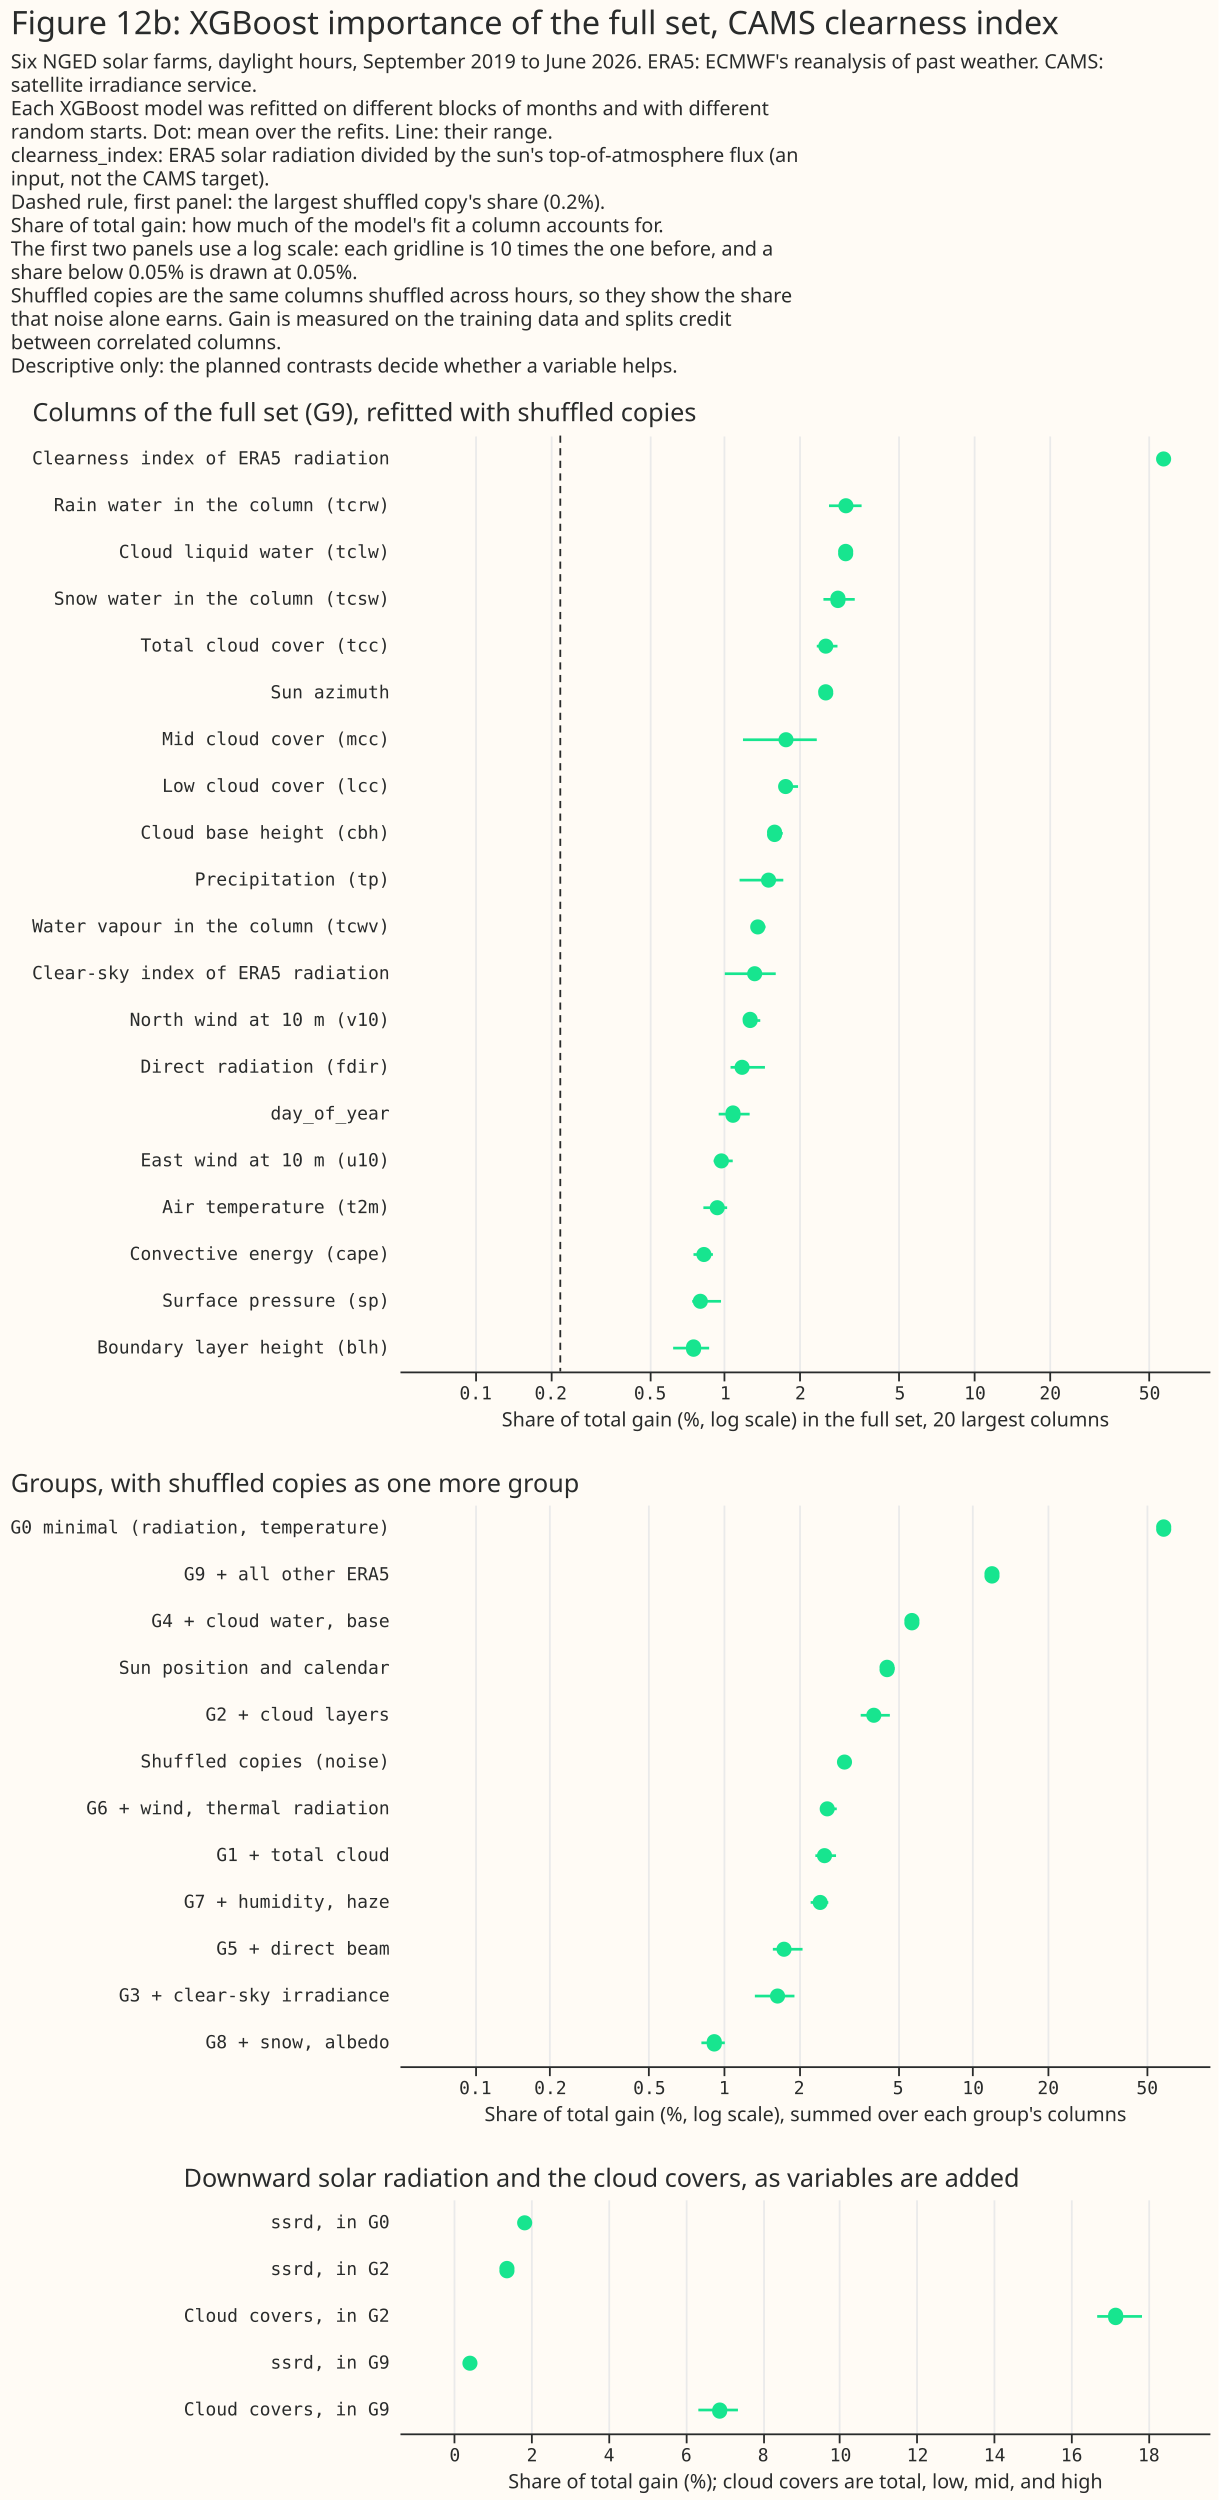
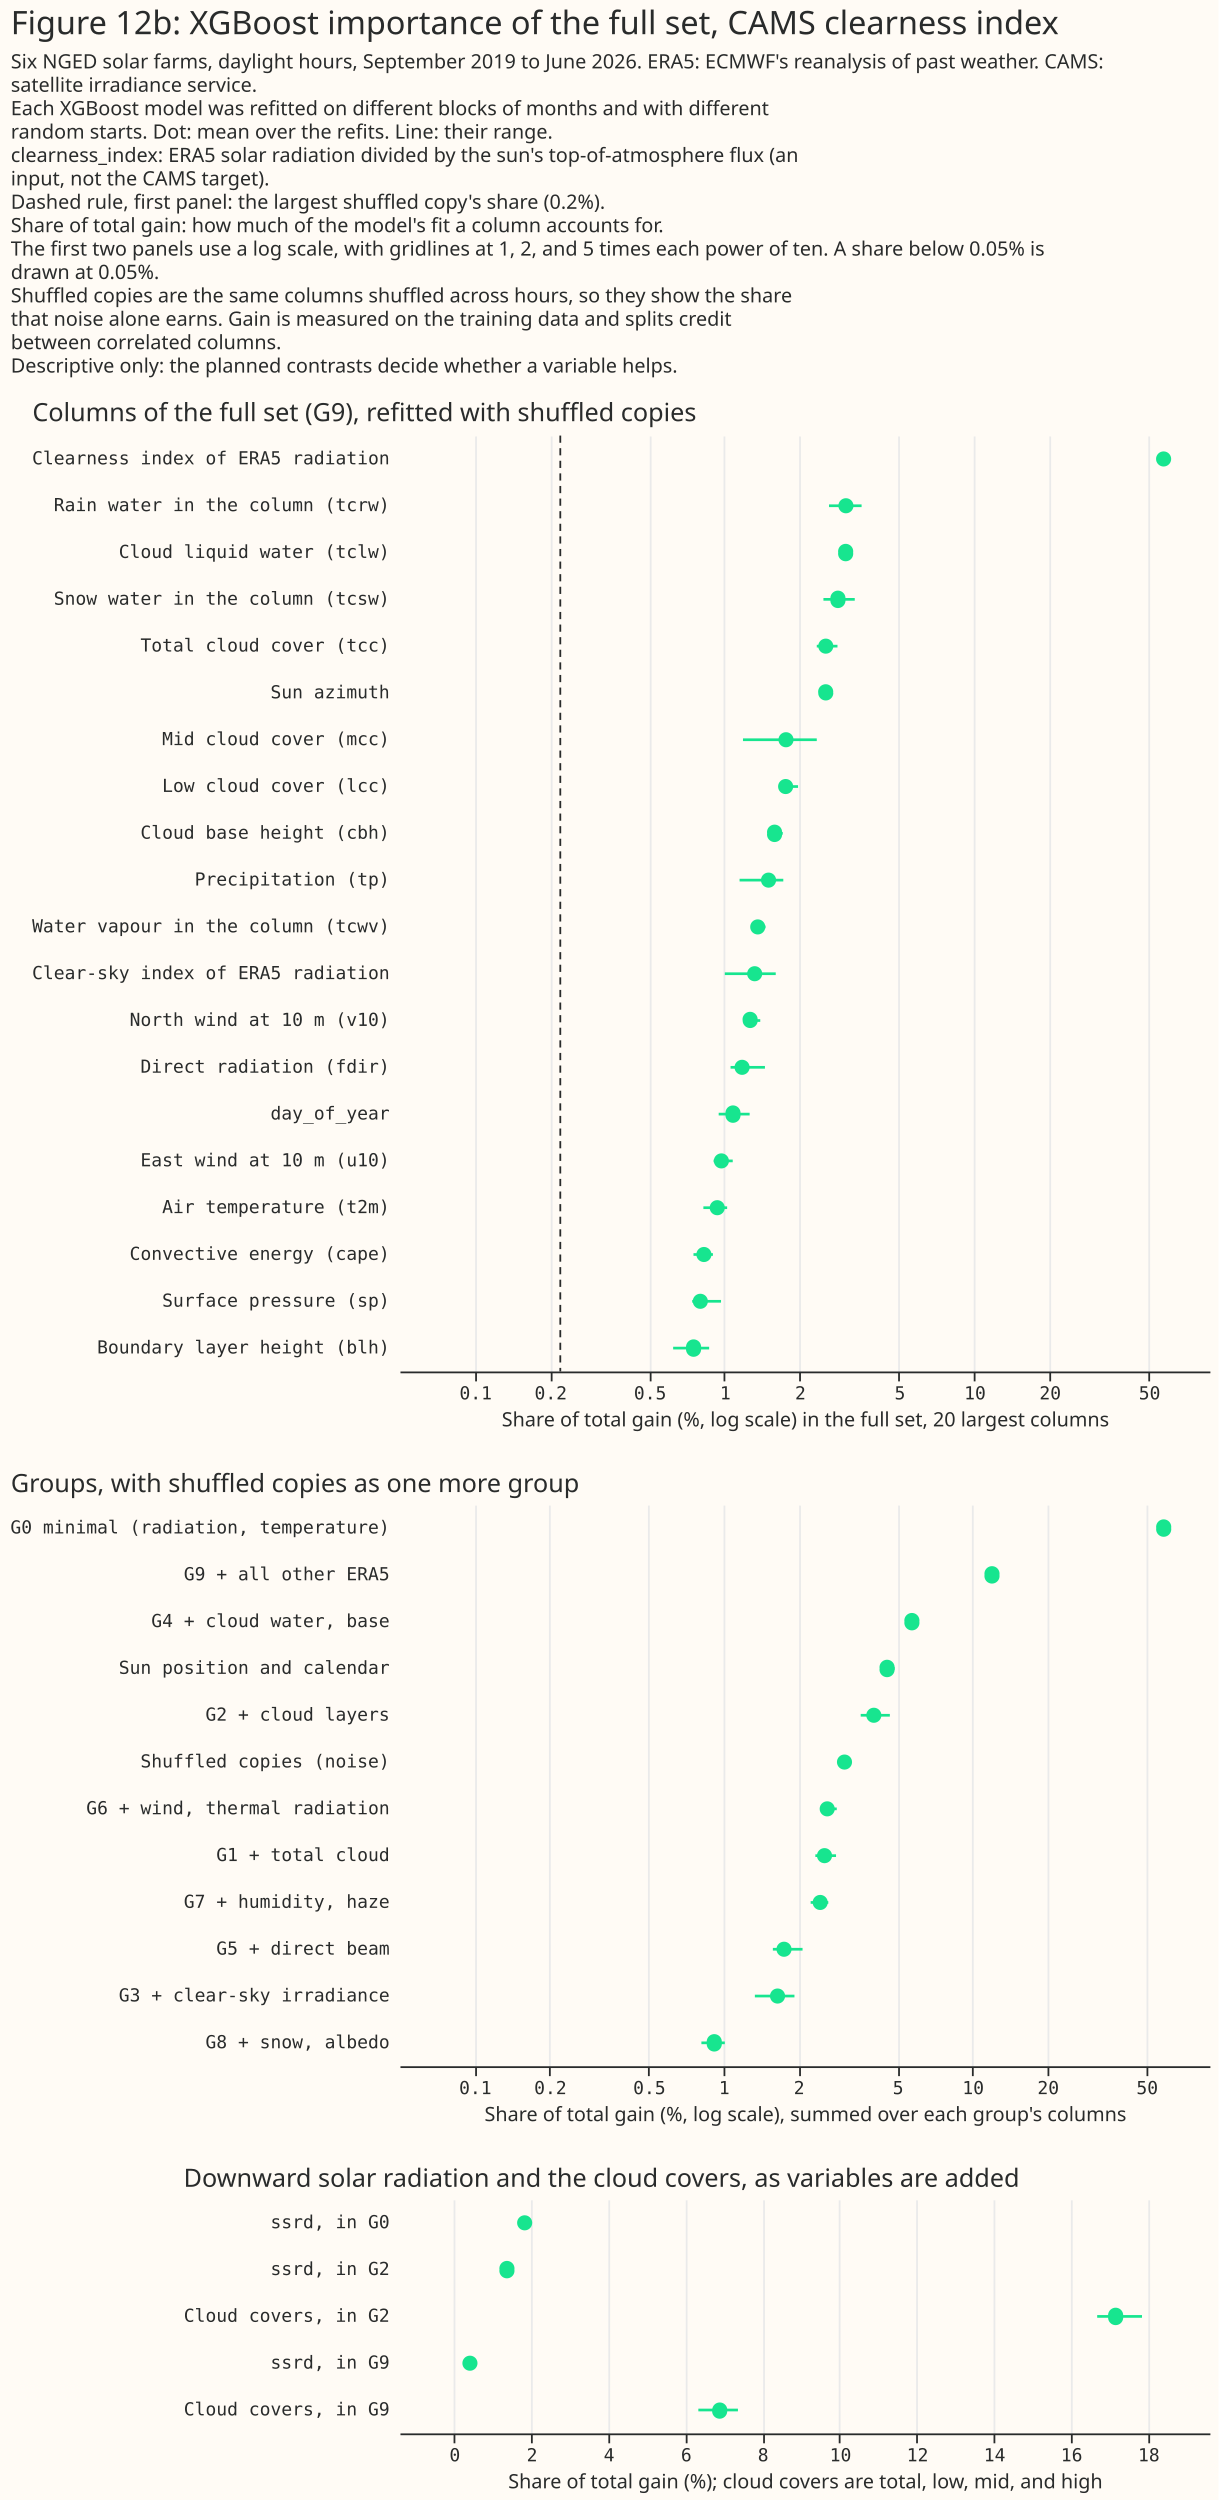
<svg xmlns="http://www.w3.org/2000/svg" width="677" height="1389" class="marks" viewBox="0 0 677 1389">
  <path fill="#fffbf5" d="M0 0h677v1389H0z" />
  <g fill="none" stroke-miterlimit="10" aria-roledescription="group mark container" class="mark-group role-frame root">
    <path d="M222 242h450z" aria-hidden="true" class="background" />
    <g aria-roledescription="group mark container" class="mark-group role-scope concat_0_group">
      <path fill="#fffbf5" d="M222 242h450v520H222Z" aria-hidden="true" class="background" />
      <g aria-hidden="true" class="mark-group role-axis">
        <path stroke="#eaeaea" d="M264.5 762.5v-520m42 520v-520m55 520v-520m41 520v-520m42 520v-520m55 520v-520m42 520v-520m42 520v-520m55 520v-520" class="mark-rule role-axis-grid" pointer-events="none" />
      </g>
      <g aria-label="X-axis titled 'Share of total gain (%, log scale) in the full set, 20 largest columns' for a log scale with values from 0.05 to 87.6517477819" aria-roledescription="axis" class="mark-group role-axis" pointer-events="none">
        <path stroke="#292b2b" d="M264.5 762.5v5m42-5v5m55-5v5m41-5v5m42-5v5m55-5v5m42-5v5m42-5v5m55-5v5" class="mark-rule role-axis-tick" />
        <g fill="#292b2b" class="mark-text role-axis-label" font-family="Matter Semi Mono, Roboto Mono, monospace" font-size="10" text-anchor="middle">
          <text transform="translate(264.3 777.5)">0.1</text>
          <text transform="translate(306 777.5)">0.2</text>
          <text transform="translate(361.2 777.5)">0.5</text>
          <text transform="translate(403 777.5)">1</text>
          <text transform="translate(444.7 777.5)">2</text>
          <text transform="translate(500 777.5)">5</text>
          <text transform="translate(541.7 777.5)">10</text>
          <text transform="translate(583.5 777.5)">20</text>
          <text transform="translate(638.7 777.5)">50</text>
        </g>
        <path stroke="#292b2b" d="M222.5 762.5h450" class="mark-rule role-axis-domain" />
        <text fill="#292b2b" class="mark-text role-axis-title" font-family="Matter XH, DM Sans, sans-serif" font-size="11" text-anchor="middle" transform="translate(447.5 792.5)">Share of total gain (%, log scale) in the full set, 20 largest columns</text>
      </g>
      <g aria-label="Y-axis for a discrete scale with 20 values: Clearness index of ERA5 radiation, Rain water in the column (tcrw), Cloud liquid water (tclw), Snow water in the column (tcsw), Total cloud cover (tcc), ending with Boundary layer height (blh)" aria-roledescription="axis" class="mark-group role-axis">
        <g fill="#292b2b" class="mark-text role-axis-label" font-family="Matter Semi Mono, Roboto Mono, monospace" font-size="10" pointer-events="none" text-anchor="end">
          <text transform="translate(216.5 258)">Clearness index of ERA5 radiation</text>
          <text transform="translate(216.5 284)">Rain water in the column (tcrw)</text>
          <text transform="translate(216.5 310)">Cloud liquid water (tclw)</text>
          <text transform="translate(216.5 336)">Snow water in the column (tcsw)</text>
          <text transform="translate(216.5 362)">Total cloud cover (tcc)</text>
          <text transform="translate(216.5 388)">Sun azimuth</text>
          <text transform="translate(216.5 414)">Mid cloud cover (mcc)</text>
          <text transform="translate(216.5 440)">Low cloud cover (lcc)</text>
          <text transform="translate(216.5 466)">Cloud base height (cbh)</text>
          <text transform="translate(216.5 492)">Precipitation (tp)</text>
          <text transform="translate(216.5 518)">Water vapour in the column (tcwv)</text>
          <text transform="translate(216.5 544)">Clear-sky index of ERA5 radiation</text>
          <text transform="translate(216.5 570)">North wind at 10 m (v10)</text>
          <text transform="translate(216.5 596)">Direct radiation (fdir)</text>
          <text transform="translate(216.5 622)">day_of_year</text>
          <text transform="translate(216.5 648)">East wind at 10 m (u10)</text>
          <text transform="translate(216.5 674)">Air temperature (t2m)</text>
          <text transform="translate(216.5 700)">Convective energy (cape)</text>
          <text transform="translate(216.5 726)">Surface pressure (sp)</text>
          <text transform="translate(216.5 752)">Boundary layer height (blh)</text>
        </g>
      </g>
      <path stroke="#292b2b" stroke-dasharray="4,3" d="M311.3 242v520" aria-hidden="true" class="mark-rule role-mark concat_0_layer_0_marks" />
      <path stroke="#17e58f" stroke-width="1.5" d="M644.5 255h3m-186.9 26h18.1m-12.6 26h7.3m-15.9 26h17.4m-21.1 26h11.5m-8 26h4.2m-48.7 26h41m-21 26h10.6m-15.2 26h6.7m-24 26h24.3m-17.5 26h7.6m-22.6 26H431m-18 26h9.4m-16.5 26H425m-25.7 26h17.2m-20 26h10.6m-16.3 26H404m-18.7 26h10.8m-11.5 26h16M374 749h20" aria-hidden="true" class="mark-rule role-mark concat_0_layer_1_marks" />
      <path fill="#17e58f" d="M650.7 255a4.2 4.2 0 1 1-8.4 0 4.2 4.2 0 1 1 8.4 0m-176.5 26a4.2 4.2 0 1 1-8.4 0 4.2 4.2 0 1 1 8.4 0m-.2 26a4.2 4.2 0 1 1-8.3 0 4.2 4.2 0 1 1 8.3 0m-4.3 26a4.2 4.2 0 1 1-8.3 0 4.2 4.2 0 1 1 8.3 0m-6.7 26a4.2 4.2 0 1 1-8.4 0 4.2 4.2 0 1 1 8.4 0m0 26a4.2 4.2 0 1 1-8.4 0 4.2 4.2 0 1 1 8.3 0m-22 26a4.2 4.2 0 1 1-8.4 0 4.2 4.2 0 1 1 8.4 0m-.2 26a4.2 4.2 0 1 1-8.4 0 4.2 4.2 0 1 1 8.4 0m-6.2 26a4.2 4.2 0 1 1-8.3 0 4.2 4.2 0 1 1 8.3 0m-3.3 26a4.2 4.2 0 1 1-8.4 0 4.2 4.2 0 1 1 8.4 0m-6 26a4.2 4.2 0 1 1-8.4 0 4.2 4.2 0 1 1 8.4 0m-1.7 26a4.2 4.2 0 1 1-8.4 0 4.2 4.2 0 1 1 8.4 0m-2.5 26a4.2 4.2 0 1 1-8.4 0 4.2 4.2 0 1 1 8.3 0m-4.4 26a4.2 4.2 0 1 1-8.4 0 4.2 4.2 0 1 1 8.4 0m-5.1 26a4.2 4.2 0 1 1-8.3 0 4.2 4.2 0 1 1 8.3 0m-6.4 26a4.2 4.2 0 1 1-8.4 0 4.2 4.2 0 1 1 8.4 0m-2.3 26a4.2 4.2 0 1 1-8.4 0 4.2 4.2 0 1 1 8.4 0m-7.4 26a4.2 4.2 0 1 1-8.4 0 4.2 4.2 0 1 1 8.4 0m-2 26a4.2 4.2 0 1 1-8.4 0 4.2 4.2 0 1 1 8.4 0m-3.8 26a4.2 4.2 0 1 1-8.3 0 4.2 4.2 0 1 1 8.3 0" aria-hidden="true" class="mark-symbol role-mark concat_0_layer_2_marks" />
      <g class="mark-group role-title">
        <text fill="#292b2b" aria-label="Title text 'Columns of the full set (G9), refitted with shuffled copies'" aria-roledescription="title" class="mark-text role-title-text" font-family="Matter XH, DM Sans, sans-serif" font-size="14" pointer-events="none" transform="translate(18 234)">Columns of the full set (G9), refitted with shuffled copies</text>
      </g>
    </g>
    <g aria-roledescription="group mark container" class="mark-group role-scope concat_1_group">
      <path fill="#fffbf5" d="M222 836h450v312H222Z" aria-hidden="true" class="background" />
      <g aria-hidden="true" class="mark-group role-axis">
        <path stroke="#eaeaea" d="M264.5 1148.5v-312m41 312v-312m55 312v-312m42 312v-312m42 312v-312m55 312v-312m41 312v-312m42 312v-312m55 312v-312" class="mark-rule role-axis-grid" pointer-events="none" />
      </g>
      <g aria-label="X-axis titled 'Share of total gain (%, log scale), summed over each group's columns' for a log scale with values from 0.05 to 89.7174286944" aria-roledescription="axis" class="mark-group role-axis" pointer-events="none">
        <path stroke="#292b2b" d="M264.5 1148.5v5m41-5v5m55-5v5m42-5v5m42-5v5m55-5v5m41-5v5m42-5v5m55-5v5" class="mark-rule role-axis-tick" />
        <g fill="#292b2b" class="mark-text role-axis-label" font-family="Matter Semi Mono, Roboto Mono, monospace" font-size="10" text-anchor="middle">
          <text transform="translate(264.1 1163.5)">0.1</text>
          <text transform="translate(305.8 1163.5)">0.2</text>
          <text transform="translate(360.8 1163.5)">0.5</text>
          <text transform="translate(402.4 1163.5)">1</text>
          <text transform="translate(444 1163.5)">2</text>
          <text transform="translate(499 1163.5)">5</text>
          <text transform="translate(540.7 1163.5)">10</text>
          <text transform="translate(582.4 1163.5)">20</text>
          <text transform="translate(637.4 1163.5)">50</text>
        </g>
        <path stroke="#292b2b" d="M222.5 1148.5h450" class="mark-rule role-axis-domain" />
        <text fill="#292b2b" class="mark-text role-axis-title" font-family="Matter XH, DM Sans, sans-serif" font-size="11" text-anchor="middle" transform="translate(447.5 1178.5)">Share of total gain (%, log scale), summed over each group's columns</text>
      </g>
      <g aria-label="Y-axis for a discrete scale with 12 values: G0 minimal (radiation, temperature), G9 + all other ERA5, G4 + cloud water, base, Sun position and calendar, G2 + cloud layers, ending with G8 + snow, albedo" aria-roledescription="axis" class="mark-group role-axis">
        <g fill="#292b2b" class="mark-text role-axis-label" font-family="Matter Semi Mono, Roboto Mono, monospace" font-size="10" pointer-events="none" text-anchor="end">
          <text transform="translate(216.5 852)">G0 minimal (radiation, temperature)</text>
          <text transform="translate(216.5 878)">G9 + all other ERA5</text>
          <text transform="translate(216.5 904)">G4 + cloud water, base</text>
          <text transform="translate(216.5 930)">Sun position and calendar</text>
          <text transform="translate(216.5 956)">G2 + cloud layers</text>
          <text transform="translate(216.5 982)">Shuffled copies (noise)</text>
          <text transform="translate(216.5 1008)">G6 + wind, thermal radiation</text>
          <text transform="translate(216.5 1034)">G1 + total cloud</text>
          <text transform="translate(216.5 1060)">G7 + humidity, haze</text>
          <text transform="translate(216.5 1086)">G5 + direct beam</text>
          <text transform="translate(216.5 1112)">G3 + clear-sky irradiance</text>
          <text transform="translate(216.5 1138)">G8 + snow, albedo</text>
        </g>
      </g>
      <path stroke="#17e58f" stroke-width="1.5" d="M644.6 849h3m-99.4 26h6m-49.3 26h3.9m-19.3 26h7.6m-18.9 26h16.2m-27.1 26h5.3m-16.1 26h8.4m-11.9 26h11.5m-14.1 26h9.8m-30.8 26h16.5m-26.5 26h22m-51.7 26h13" aria-hidden="true" class="mark-rule role-mark concat_1_layer_0_marks" />
      <path fill="#17e58f" d="M650.7 849a4.2 4.2 0 1 1-8.3 0 4.2 4.2 0 1 1 8.3 0m-95.4 26a4.2 4.2 0 1 1-8.3 0 4.2 4.2 0 1 1 8.3 0m-44.5 26a4.2 4.2 0 1 1-8.3 0 4.2 4.2 0 1 1 8.3 0M497 927a4.2 4.2 0 1 1-8.3 0 4.2 4.2 0 1 1 8.3 0m-7.3 26a4.2 4.2 0 1 1-8.4 0 4.2 4.2 0 1 1 8.4 0m-16.3 26a4.2 4.2 0 1 1-8.4 0 4.2 4.2 0 1 1 8.4 0m-9.6 26a4.2 4.2 0 1 1-8.4 0 4.2 4.2 0 1 1 8.4 0m-1.5 26a4.2 4.2 0 1 1-8.4 0 4.2 4.2 0 1 1 8.4 0m-2.4 26a4.2 4.2 0 1 1-8.4 0 4.2 4.2 0 1 1 8.4 0m-20.1 26a4.2 4.2 0 1 1-8.4 0 4.2 4.2 0 1 1 8.4 0m-3.6 26a4.2 4.2 0 1 1-8.4 0 4.2 4.2 0 1 1 8.4 0m-35.2 26a4.2 4.2 0 1 1-8.3 0 4.2 4.2 0 1 1 8.3 0" aria-hidden="true" class="mark-symbol role-mark concat_1_layer_1_marks" />
      <g class="mark-group role-title">
        <text fill="#292b2b" aria-label="Title text 'Groups, with shuffled copies as one more group'" aria-roledescription="title" class="mark-text role-title-text" font-family="Matter XH, DM Sans, sans-serif" font-size="14" pointer-events="none" transform="translate(6 829)">Groups, with shuffled copies as one more group</text>
      </g>
    </g>
    <g aria-roledescription="group mark container" class="mark-group role-scope concat_2_group">
      <path fill="#fffbf5" d="M222 1222h450v130H222Z" aria-hidden="true" class="background" />
      <g aria-hidden="true" class="mark-group role-axis">
        <path stroke="#eaeaea" d="M252.5 1352.5v-130m43 130v-130m43 130v-130m43 130v-130m43 130v-130m42 130v-130m43 130v-130m43 130v-130m43 130v-130m43 130v-130" class="mark-rule role-axis-grid" pointer-events="none" />
      </g>
      <g aria-label="X-axis titled 'Share of total gain (%); cloud covers are total, low, mid, and high' for a linear scale with values from −1 to 20" aria-roledescription="axis" class="mark-group role-axis" pointer-events="none">
        <path stroke="#292b2b" d="M252.5 1352.5v5m43-5v5m43-5v5m43-5v5m43-5v5m42-5v5m43-5v5m43-5v5m43-5v5m43-5v5" class="mark-rule role-axis-tick" />
        <g fill="#292b2b" class="mark-text role-axis-label" font-family="Matter Semi Mono, Roboto Mono, monospace" font-size="10" text-anchor="middle">
          <text transform="translate(252.7 1367.5)">0</text>
          <text transform="translate(295.6 1367.5)">2</text>
          <text transform="translate(338.4 1367.5)">4</text>
          <text transform="translate(381.3 1367.5)">6</text>
          <text transform="translate(424 1367.5)">8</text>
          <text transform="translate(467 1367.5)">10</text>
          <text transform="translate(509.8 1367.5)">12</text>
          <text transform="translate(552.6 1367.5)">14</text>
          <text transform="translate(595.4 1367.5)">16</text>
          <text transform="translate(638.3 1367.5)">18</text>
        </g>
        <path stroke="#292b2b" d="M222.5 1352.5h450" class="mark-rule role-axis-domain" />
        <text fill="#292b2b" class="mark-text role-axis-title" font-family="Matter XH, DM Sans, sans-serif" font-size="11" text-anchor="middle" transform="translate(447.5 1382.5)">Share of total gain (%); cloud covers are total, low, mid, and high</text>
      </g>
      <g aria-label="Y-axis for a discrete scale with 5 values: ssrd, in G0, ssrd, in G2, Cloud covers, in G2, ssrd, in G9, Cloud covers, in G9" aria-roledescription="axis" class="mark-group role-axis">
        <g fill="#292b2b" class="mark-text role-axis-label" font-family="Matter Semi Mono, Roboto Mono, monospace" font-size="10" pointer-events="none" text-anchor="end">
          <text transform="translate(216.5 1238)">ssrd, in G0</text>
          <text transform="translate(216.5 1264)">ssrd, in G2</text>
          <text transform="translate(216.5 1290)">Cloud covers, in G2</text>
          <text transform="translate(216.5 1316)">ssrd, in G9</text>
          <text transform="translate(216.5 1342)">Cloud covers, in G9</text>
        </g>
      </g>
-       <path stroke="#17e58f" stroke-width="1.5" d="M289.5 1235h3.4m316.7 52h24.9m-353.9-26h1.7m-22.8 52h2.7m125.8 26h22" aria-hidden="true" class="mark-rule role-mark concat_2_layer_0_marks" />
-       <path fill="#17e58f" d="M295.7 1235a4.2 4.2 0 1 1-8.4 0 4.2 4.2 0 1 1 8.4 0m328.3 52a4.2 4.2 0 1 1-8.3 0 4.2 4.2 0 1 1 8.3 0m-338.2-26a4.2 4.2 0 1 1-8.3 0 4.2 4.2 0 1 1 8.3 0m-20.5 52a4.2 4.2 0 1 1-8.4 0 4.2 4.2 0 1 1 8.4 0m138.7 26a4.2 4.2 0 1 1-8.3 0 4.2 4.2 0 1 1 8.4 0" aria-hidden="true" class="mark-symbol role-mark concat_2_layer_1_marks" />
+       <path stroke="#17e58f" stroke-width="1.5" d="M289.5 1235h3.4m-12.3 26h1.7m327.3 26h24.9M388 1339h22m-150.5-26h2.7" aria-hidden="true" class="mark-rule role-mark concat_2_layer_0_marks" />
+       <path fill="#17e58f" d="M295.7 1235a4.2 4.2 0 1 1-8.4 0 4.2 4.2 0 1 1 8.4 0m-9.9 26a4.2 4.2 0 1 1-8.3 0 4.2 4.2 0 1 1 8.3 0m338.2 26a4.2 4.2 0 1 1-8.3 0 4.2 4.2 0 1 1 8.3 0m-220 52a4.2 4.2 0 1 1-8.3 0 4.2 4.2 0 1 1 8.4 0m-138.8-26a4.2 4.2 0 1 1-8.4 0 4.2 4.2 0 1 1 8.4 0" aria-hidden="true" class="mark-symbol role-mark concat_2_layer_1_marks" />
      <g class="mark-group role-title">
        <text fill="#292b2b" aria-label="Title text 'Downward solar radiation and the cloud covers, as variables are added'" aria-roledescription="title" class="mark-text role-title-text" font-family="Matter XH, DM Sans, sans-serif" font-size="14" pointer-events="none" transform="translate(102 1215)">Downward solar radiation and the cloud covers, as variables are added</text>
      </g>
    </g>
    <g fill="#292b2b" class="mark-group role-title" font-family="Matter XH, DM Sans, sans-serif" pointer-events="none">
      <text aria-label="Title text 'Figure 12b: XGBoost importance of the full set, CAMS clearness index'" aria-roledescription="title" class="mark-text role-title-text" font-size="18" transform="translate(6 19)">Figure 12b: XGBoost importance of the full set, CAMS clearness index</text>
-       <text aria-label="Subtitle text 'Six NGED solar farms, daylight hours, September 2019 to June 2026. ERA5: ECMWF's reanalysis of past weather. CAMS: satellite irradiance service. Each XGBoost model was refitted on different blocks of months and with different random starts. Dot: mean over the refits. Line: their range. clearness_index: ERA5 solar radiation divided by the sun's top-of-atmosphere flux (an input, not the CAMS target). Dashed rule, first panel: the largest shuffled copy's share (0.2%). Share of total gain: how much of the model's fit a column accounts for. The first two panels use a log scale: each gridline is 10 times the one before, and a share below 0.05% is drawn at 0.05%. Shuffled copies are the same columns shuffled across hours, so they show the share that noise alone earns. Gain is measured on the training data and splits credit between correlated columns. Descriptive only: the planned contrasts decide whether a variable helps.'" aria-roledescription="subtitle" class="mark-text role-title-subtitle" font-size="11" transform="translate(6 38)">
+       <text aria-label="Subtitle text 'Six NGED solar farms, daylight hours, September 2019 to June 2026. ERA5: ECMWF's reanalysis of past weather. CAMS: satellite irradiance service. Each XGBoost model was refitted on different blocks of months and with different random starts. Dot: mean over the refits. Line: their range. clearness_index: ERA5 solar radiation divided by the sun's top-of-atmosphere flux (an input, not the CAMS target). Dashed rule, first panel: the largest shuffled copy's share (0.2%). Share of total gain: how much of the model's fit a column accounts for. The first two panels use a log scale, with gridlines at 1, 2, and 5 times each power of ten. A share below 0.05% is drawn at 0.05%. Shuffled copies are the same columns shuffled across hours, so they show the share that noise alone earns. Gain is measured on the training data and splits credit between correlated columns. Descriptive only: the planned contrasts decide whether a variable helps.'" aria-roledescription="subtitle" class="mark-text role-title-subtitle" font-size="11" transform="translate(6 38)">
        <tspan>Six NGED solar farms, daylight hours, September 2019 to June 2026. ERA5: ECMWF's reanalysis of past weather. CAMS:</tspan>
        <tspan x="0" dy="13">satellite irradiance service.</tspan>
        <tspan x="0" dy="13">Each XGBoost model was refitted on different blocks of months and with different</tspan>
        <tspan x="0" dy="13">random starts. Dot: mean over the refits. Line: their range.</tspan>
        <tspan x="0" dy="13">clearness_index: ERA5 solar radiation divided by the sun's top-of-atmosphere flux (an</tspan>
        <tspan x="0" dy="13">input, not the CAMS target).</tspan>
        <tspan x="0" dy="13">Dashed rule, first panel: the largest shuffled copy's share (0.2%).</tspan>
        <tspan x="0" dy="13">Share of total gain: how much of the model's fit a column accounts for.</tspan>
-         <tspan x="0" dy="13">The first two panels use a log scale: each gridline is 10 times the one before, and a</tspan>
-         <tspan x="0" dy="13">share below 0.05% is drawn at 0.05%.</tspan>
+         <tspan x="0" dy="13">The first two panels use a log scale, with gridlines at 1, 2, and 5 times each power of ten. A share below 0.05% is</tspan>
+         <tspan x="0" dy="13">drawn at 0.05%.</tspan>
        <tspan x="0" dy="13">Shuffled copies are the same columns shuffled across hours, so they show the share</tspan>
        <tspan x="0" dy="13">that noise alone earns. Gain is measured on the training data and splits credit</tspan>
        <tspan x="0" dy="13">between correlated columns.</tspan>
        <tspan x="0" dy="13">Descriptive only: the planned contrasts decide whether a variable helps.</tspan>
      </text>
    </g>
  </g>
</svg>
